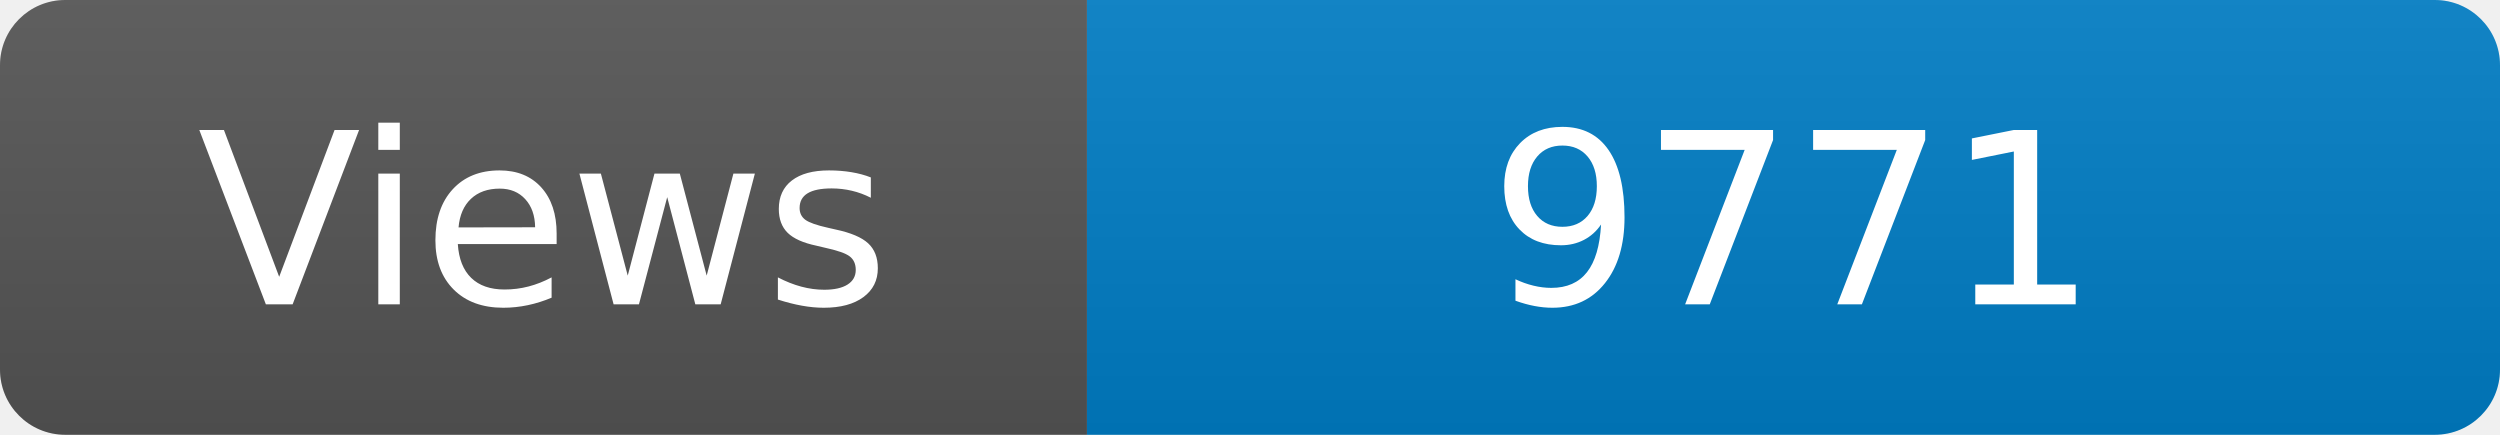
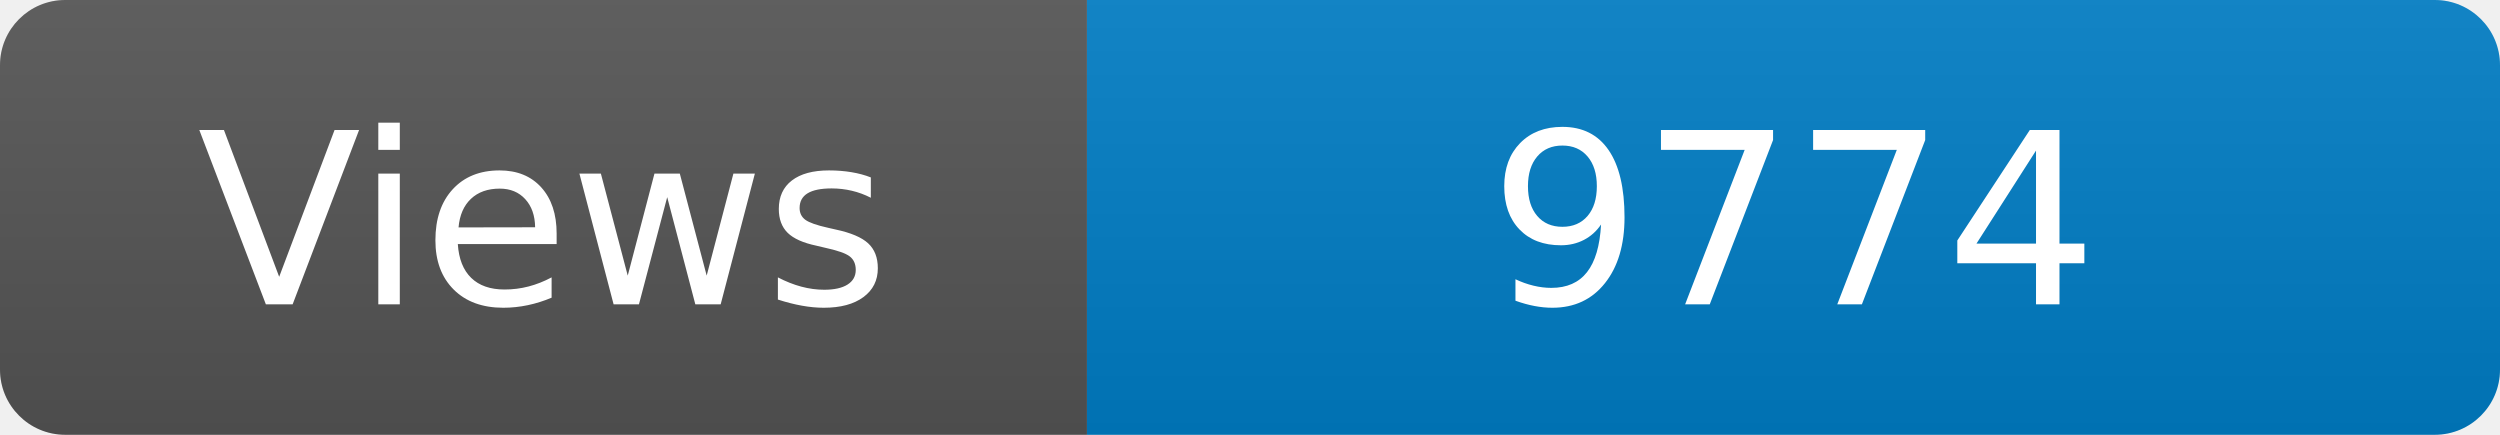
<svg xmlns="http://www.w3.org/2000/svg" width="115" height="20" role="img" aria-label="Maintained?: yes">
  <linearGradient id="s" x2="0" y2="100%">
    <stop offset="0" stop-color="#bbb" stop-opacity=".1" />
    <stop offset="1" stop-opacity=".1" />
  </linearGradient>
  <clipPath id="r">
    <rect width="115" height="20" rx="3" fill="#fff" />
  </clipPath>
  <g clip-path="url(#r)">
    <rect width="50" height="20" fill="#555" />
    <rect x="50" width="160" height="20" fill="#007ec6" />
    <rect width="115" height="20" fill="url(#s)" />
  </g>
  <g fill="#fff" text-anchor="middle" font-family="Verdana,Geneva,DejaVu Sans,sans-serif" font-size="110">
    <text x="250" y="140" transform="scale(.1)" fill="#fff">Views</text>
-     <text x="825" y="140" transform="scale(.1)" fill="#fff">9771</text>
+     <text x="825" y="140" transform="scale(.1)" fill="#fff">9774</text>
  </g>
</svg>
